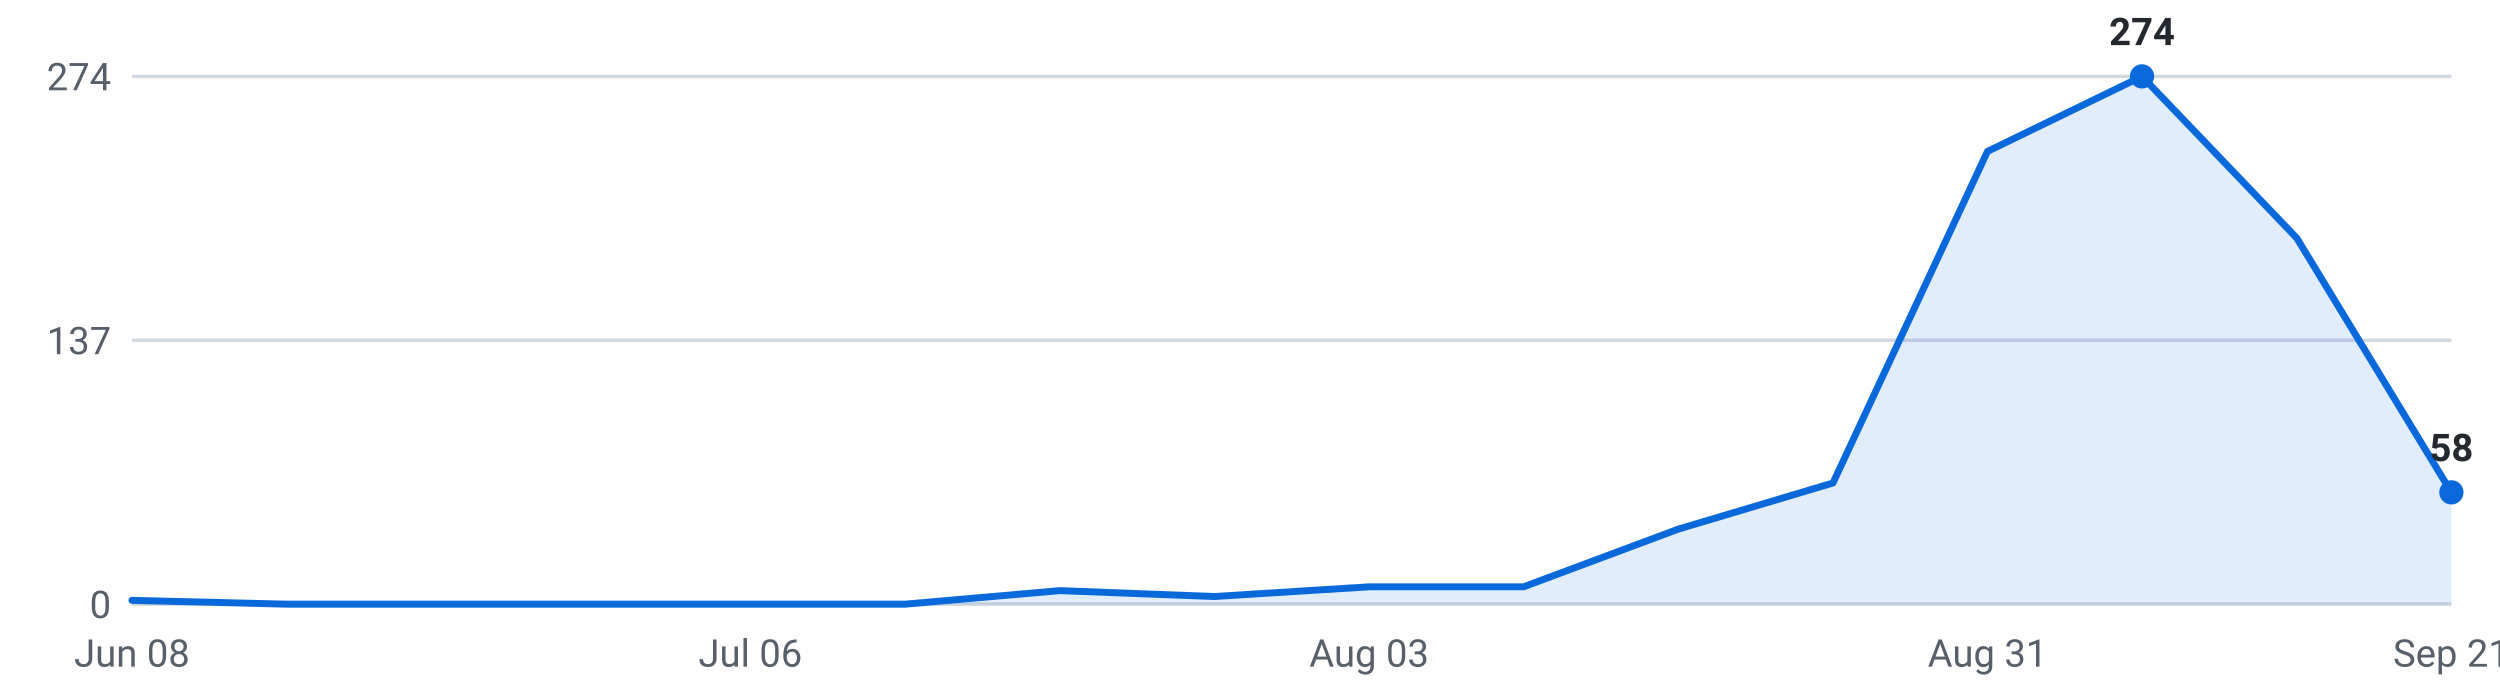
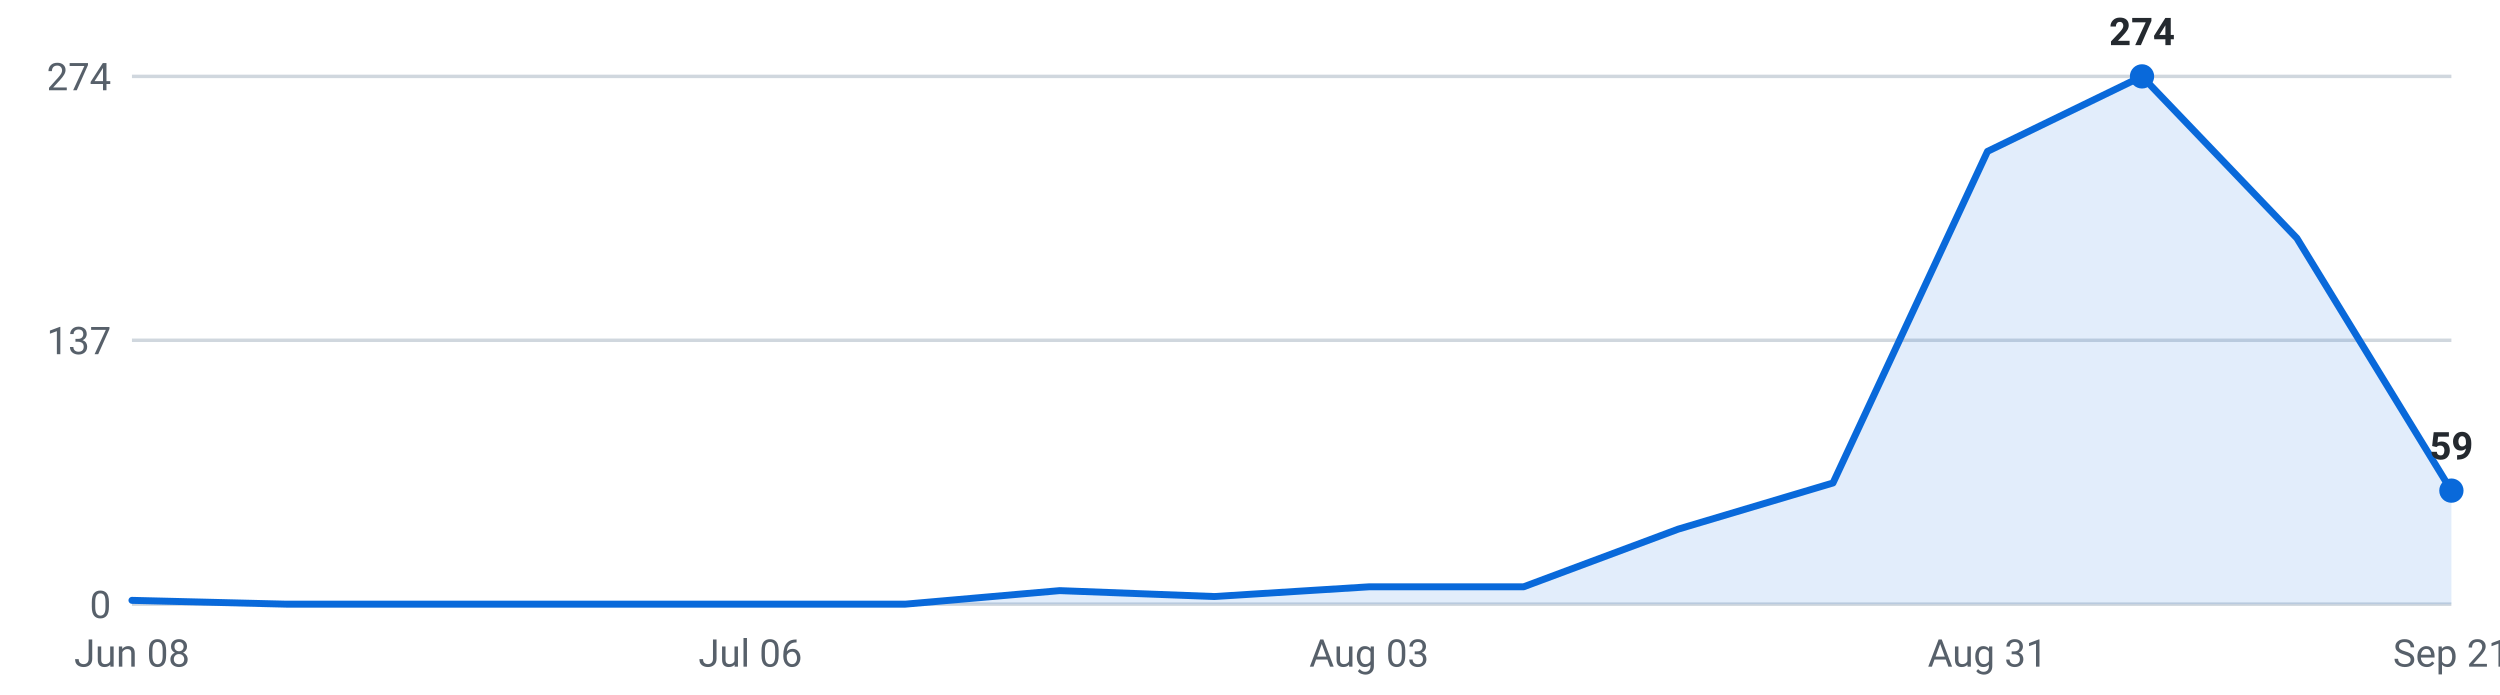
<svg xmlns="http://www.w3.org/2000/svg" viewBox="0 0 720 200" width="720" height="200" role="img" aria-label="Internships posted per week, last 16 weeks">
  <g font-family="-apple-system,Segoe UI,Roboto,sans-serif" font-size="11">
    <line x1="38" y1="174.0" x2="706" y2="174.0" stroke="#d0d7de" stroke-width="1" />
    <text x="32" y="178.0" text-anchor="end" fill="#57606a">0</text>
    <line x1="38" y1="98.0" x2="706" y2="98.0" stroke="#d0d7de" stroke-width="1" />
    <text x="32" y="102.0" text-anchor="end" fill="#57606a">137</text>
    <line x1="38" y1="22.0" x2="706" y2="22.0" stroke="#d0d7de" stroke-width="1" />
    <text x="32" y="26.0" text-anchor="end" fill="#57606a">274</text>
-     <path d="M38.0,174 L38.0,172.9 L82.5,174.0 L127.1,174.0 L171.6,174.0 L216.1,174.0 L260.7,174.0 L305.2,170.1 L349.7,171.8 L394.3,169.0 L438.8,169.0 L483.3,152.4 L527.9,139.1 L572.4,43.6 L616.9,22.0 L661.5,68.6 L706.0,141.8 L706.0,174 Z" fill="#0969da" fill-opacity="0.12" />
-     <polyline points="38.0,172.9 82.5,174.0 127.1,174.0 171.6,174.0 216.1,174.0 260.7,174.0 305.2,170.1 349.7,171.8 394.3,169.0 438.8,169.0 483.3,152.4 527.9,139.1 572.4,43.6 616.9,22.0 661.5,68.6 706.0,141.8" fill="none" stroke="#0969da" stroke-width="2" stroke-linejoin="round" stroke-linecap="round" />
+     <path d="M38.0,174 L38.0,172.9 L82.5,174.0 L127.1,174.0 L171.6,174.0 L216.1,174.0 L260.7,174.0 L305.2,170.1 L349.7,171.8 L394.3,169.0 L438.8,169.0 L483.3,152.4 L527.9,139.1 L572.4,43.6 L616.9,22.0 L661.5,68.6 L706.0,141.3 L706.0,174 Z" fill="#0969da" fill-opacity="0.12" />
+     <polyline points="38.0,172.9 82.5,174.0 127.1,174.0 171.6,174.0 216.1,174.0 260.7,174.0 305.2,170.1 349.7,171.8 394.3,169.0 438.8,169.0 483.3,152.4 527.9,139.1 572.4,43.6 616.9,22.0 661.5,68.6 706.0,141.3" fill="none" stroke="#0969da" stroke-width="2" stroke-linejoin="round" stroke-linecap="round" />
    <circle cx="616.9" cy="22.0" r="3.5" fill="#0969da" />
    <text x="616.9" y="13.0" text-anchor="middle" fill="#24292f" font-weight="600">274</text>
-     <circle cx="706.0" cy="141.8" r="3.5" fill="#0969da" />
-     <text x="706.0" y="132.8" text-anchor="middle" fill="#24292f" font-weight="600">58</text>
+     <circle cx="706.0" cy="141.3" r="3.5" fill="#0969da" />
+     <text x="706.0" y="132.3" text-anchor="middle" fill="#24292f" font-weight="600">59</text>
    <text x="38.0" y="192" text-anchor="middle" fill="#57606a">Jun 08</text>
    <text x="216.1" y="192" text-anchor="middle" fill="#57606a">Jul 06</text>
    <text x="394.3" y="192" text-anchor="middle" fill="#57606a">Aug 03</text>
    <text x="572.4" y="192" text-anchor="middle" fill="#57606a">Aug 31</text>
    <text x="706.0" y="192" text-anchor="middle" fill="#57606a">Sep 21</text>
  </g>
</svg>
